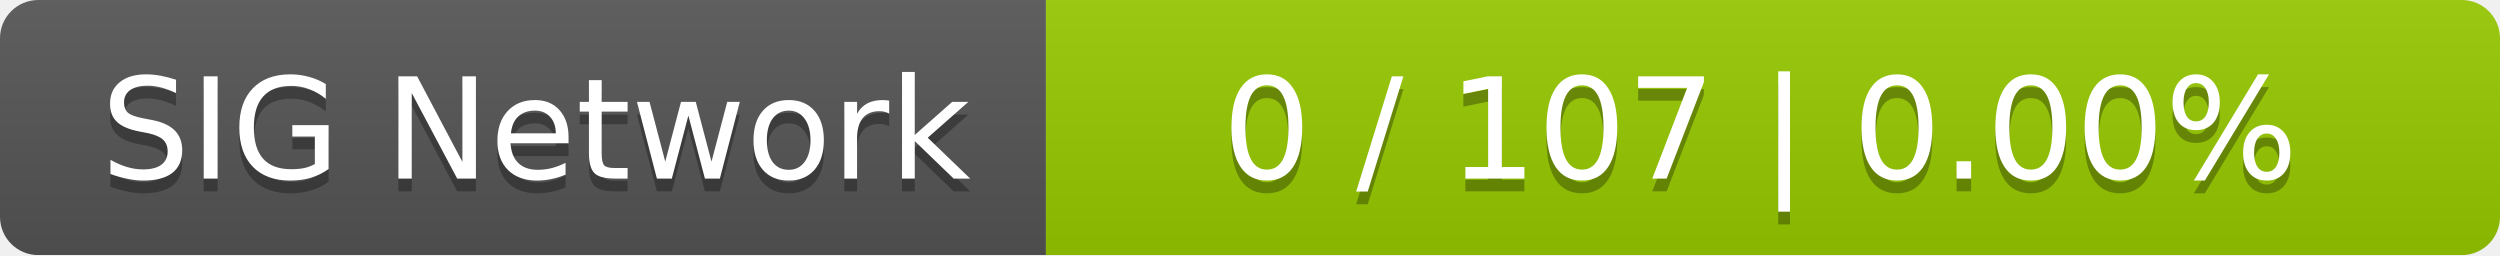
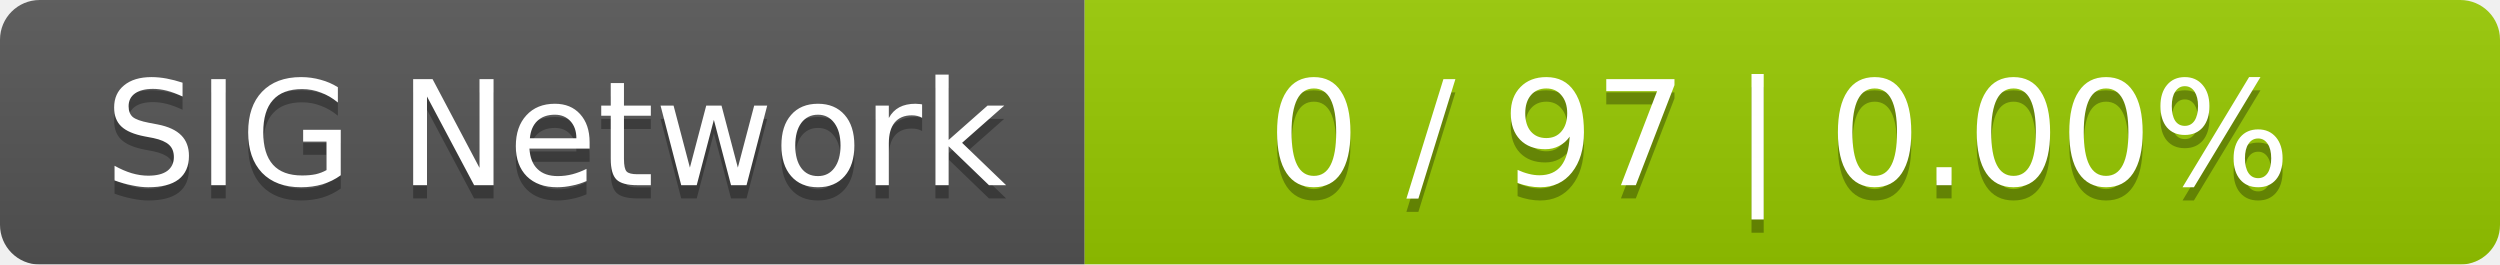
- <svg xmlns="http://www.w3.org/2000/svg" width="196" height="20">
+ <svg xmlns="http://www.w3.org/2000/svg" width="189" height="20">
  <linearGradient id="smooth" x2="0" y2="100%">
    <stop offset="0" stop-color="#bbb" stop-opacity=".1" />
    <stop offset="1" stop-opacity=".1" />
  </linearGradient>
  <mask id="round">
-     <rect width="196" height="20" rx="3" fill="#fff" />
+     <rect width="189" height="20" rx="3" fill="#fff" />
  </mask>
  <g mask="url(#round)">
    <rect width="82" height="20" fill="#555" />
-     <rect x="82" width="114" height="20" fill="#97ca00" />
-     <rect width="196" height="20" fill="url(#smooth)" />
+     <rect x="82" width="107" height="20" fill="#97ca00" />
+     <rect width="189" height="20" fill="url(#smooth)" />
  </g>
  <g fill="#fff" text-anchor="middle" font-family="DejaVu Sans,Verdana,Geneva,sans-serif" font-size="11">
    <text x="42" y="15" fill="#010101" fill-opacity=".3">SIG Network</text>
    <text x="42" y="14">SIG Network</text>
-     <text x="138" y="15" fill="#010101" fill-opacity=".3">0 / 107    |    0.00%</text>
-     <text x="138" y="14">0 / 107    |    0.00%</text>
+     <text x="134.5" y="15" fill="#010101" fill-opacity=".3">0 / 97    |    0.00%</text>
+     <text x="134.5" y="14">0 / 97    |    0.00%</text>
  </g>
</svg>
